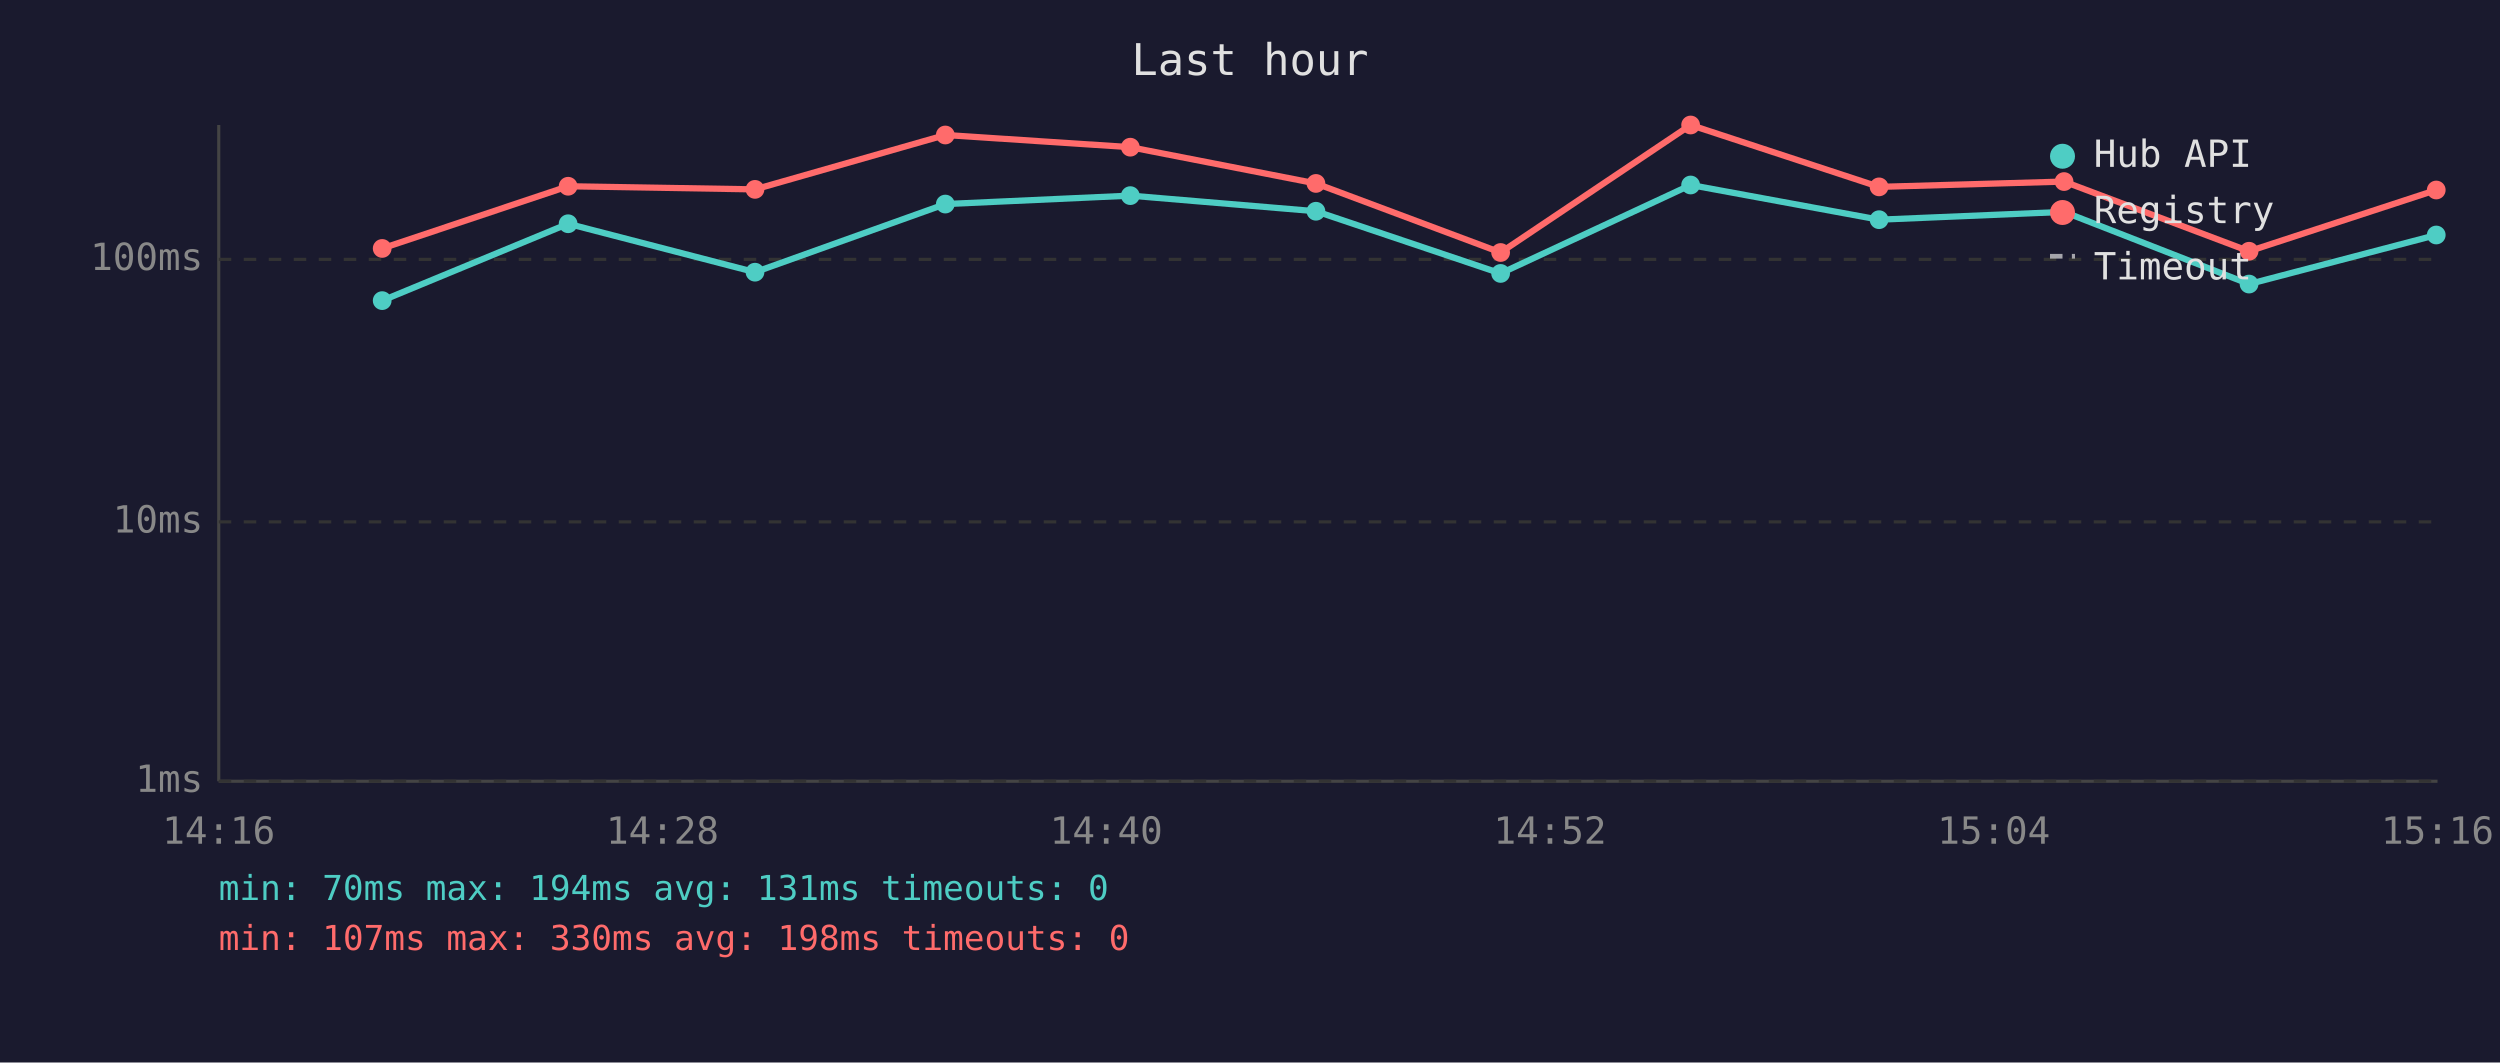
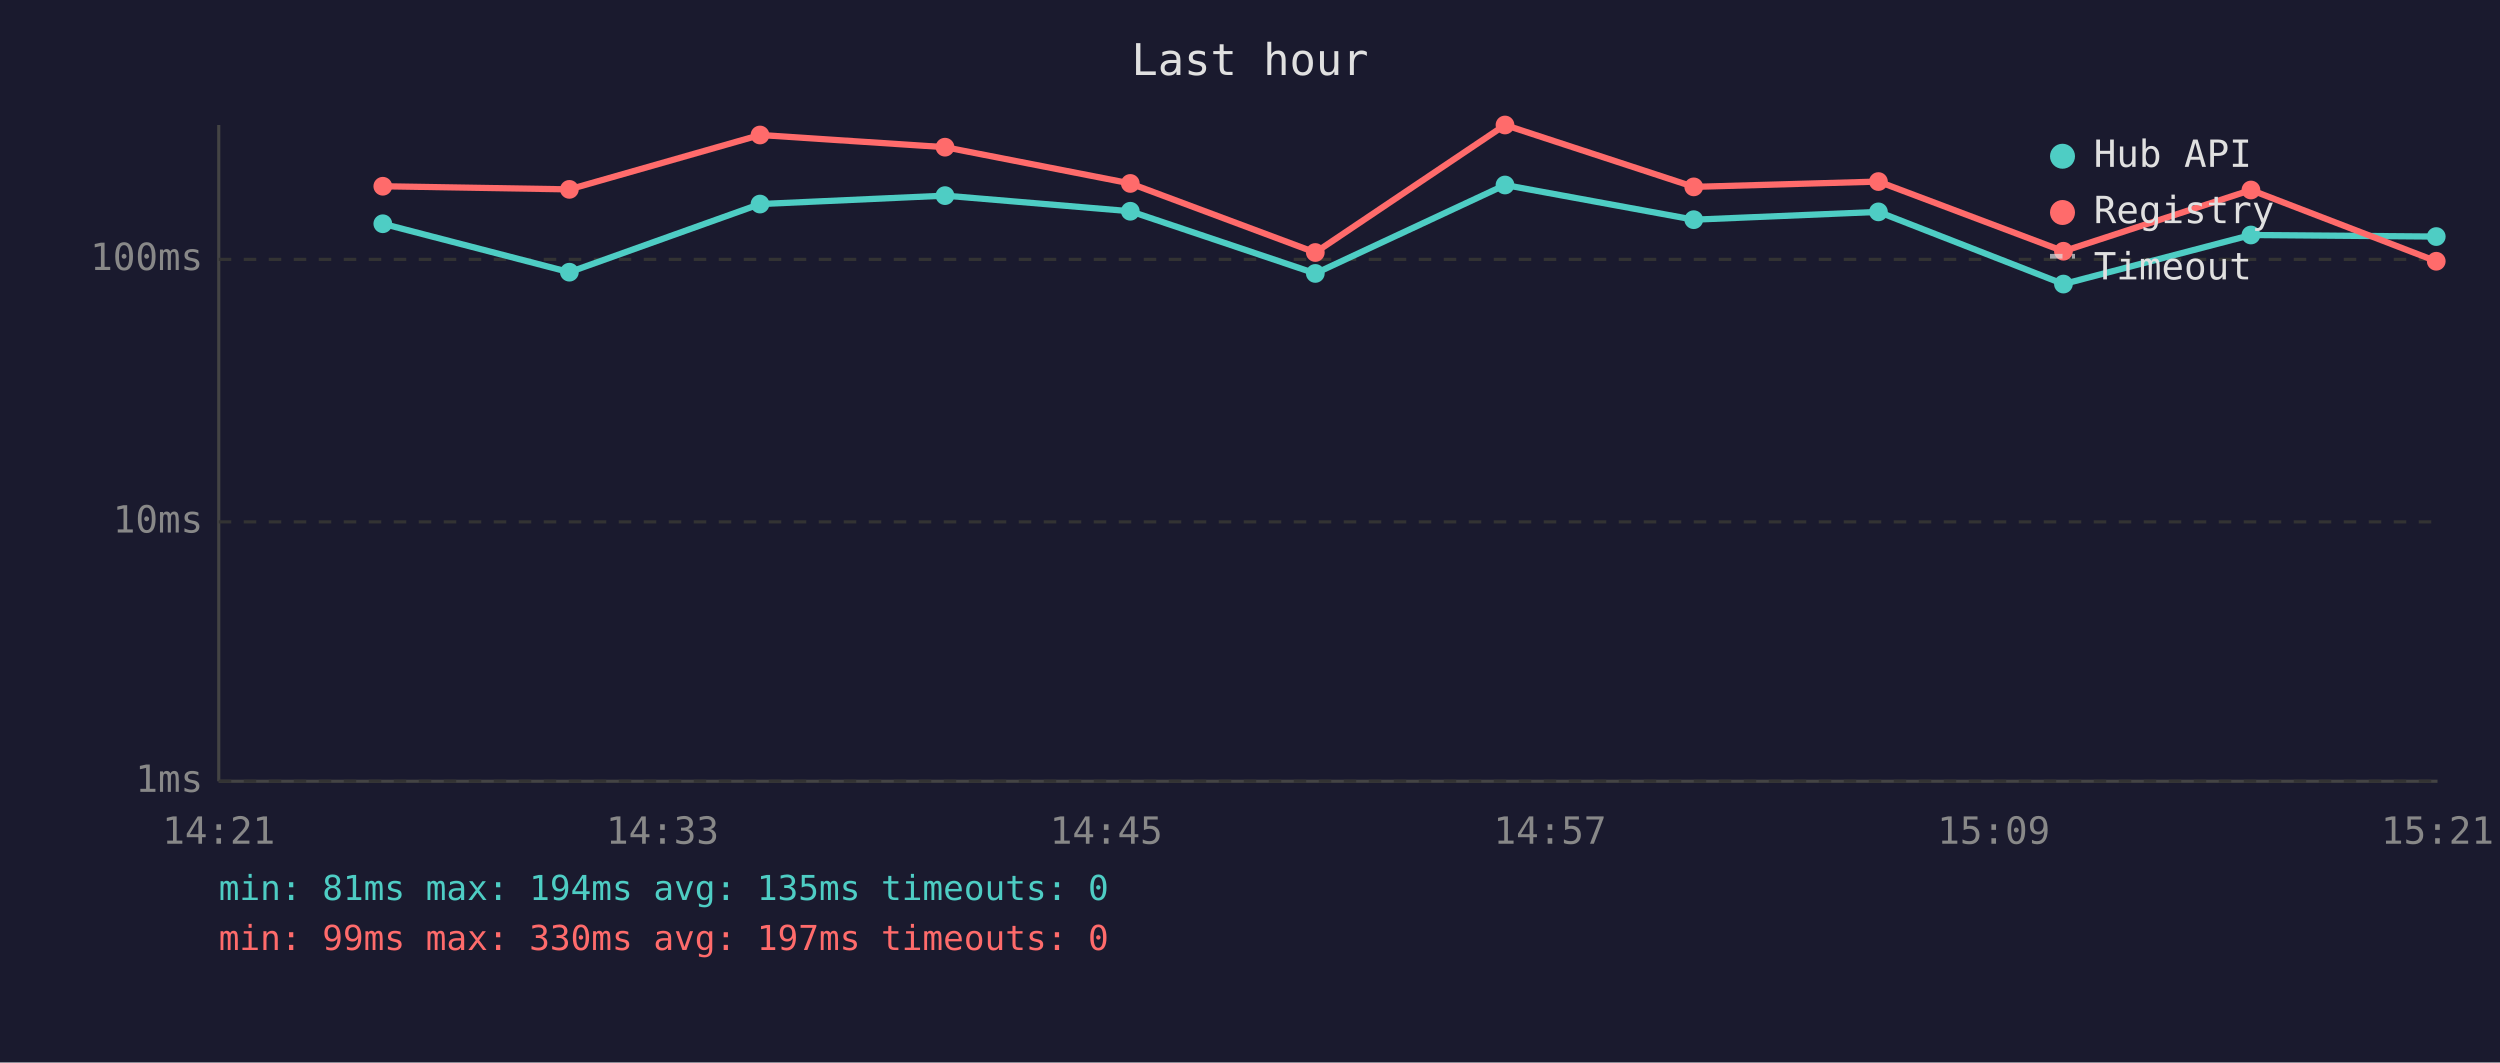
<svg xmlns="http://www.w3.org/2000/svg" viewBox="0 0 800 340" font-family="monospace" font-size="12">
  <rect width="800" height="340" fill="#1a1a2e" />
  <text x="400" y="24" fill="#e0e0e0" font-size="14" text-anchor="middle">Last hour</text>
  <line x1="70" y1="40" x2="70" y2="250" stroke="#444" stroke-width="1" />
  <line x1="70" y1="250" x2="780" y2="250" stroke="#444" stroke-width="1" />
  <line x1="70" y1="250" x2="780" y2="250" stroke="#333" stroke-width="1" stroke-dasharray="4" />
  <text x="65" y="250" fill="#888" text-anchor="end" dominant-baseline="middle">1ms</text>
  <line x1="70" y1="167" x2="780" y2="167" stroke="#333" stroke-width="1" stroke-dasharray="4" />
  <text x="65" y="167" fill="#888" text-anchor="end" dominant-baseline="middle">10ms</text>
  <line x1="70" y1="83" x2="780" y2="83" stroke="#333" stroke-width="1" stroke-dasharray="4" />
  <text x="65" y="83" fill="#888" text-anchor="end" dominant-baseline="middle">100ms</text>
-   <text x="70" y="270" fill="#888" text-anchor="middle">14:16</text>
-   <text x="212" y="270" fill="#888" text-anchor="middle">14:28</text>
-   <text x="354" y="270" fill="#888" text-anchor="middle">14:40</text>
-   <text x="496" y="270" fill="#888" text-anchor="middle">14:52</text>
-   <text x="638" y="270" fill="#888" text-anchor="middle">15:04</text>
-   <text x="780" y="270" fill="#888" text-anchor="middle">15:16</text>
-   <polyline points="122.3,96.2 181.8,71.6 241.6,87.1 302.5,65.3 361.7,62.6 421.1,67.6 480.2,87.5 541.0,59.2 601.3,70.3 660.5,67.8 719.7,90.9 779.6,75.2" fill="none" stroke="#4ecdc4" stroke-width="2" opacity="1" />
-   <circle cx="122.3" cy="96.2" r="3" fill="#4ecdc4" />
-   <circle cx="181.8" cy="71.6" r="3" fill="#4ecdc4" />
-   <circle cx="241.6" cy="87.1" r="3" fill="#4ecdc4" />
-   <circle cx="302.5" cy="65.3" r="3" fill="#4ecdc4" />
-   <circle cx="361.7" cy="62.6" r="3" fill="#4ecdc4" />
-   <circle cx="421.1" cy="67.6" r="3" fill="#4ecdc4" />
-   <circle cx="480.2" cy="87.5" r="3" fill="#4ecdc4" />
-   <circle cx="541.0" cy="59.2" r="3" fill="#4ecdc4" />
-   <circle cx="601.3" cy="70.3" r="3" fill="#4ecdc4" />
-   <circle cx="660.5" cy="67.8" r="3" fill="#4ecdc4" />
-   <circle cx="719.7" cy="90.9" r="3" fill="#4ecdc4" />
-   <circle cx="779.6" cy="75.2" r="3" fill="#4ecdc4" />
-   <polyline points="122.3,79.5 181.8,59.6 241.6,60.6 302.5,43.2 361.7,47.1 421.1,58.7 480.2,80.8 541.0,40.0 601.3,59.8 660.5,58.1 719.7,80.4 779.6,60.8" fill="none" stroke="#ff6b6b" stroke-width="2" opacity="1" />
-   <circle cx="122.3" cy="79.5" r="3" fill="#ff6b6b" />
-   <circle cx="181.8" cy="59.6" r="3" fill="#ff6b6b" />
-   <circle cx="241.6" cy="60.6" r="3" fill="#ff6b6b" />
-   <circle cx="302.5" cy="43.2" r="3" fill="#ff6b6b" />
-   <circle cx="361.7" cy="47.1" r="3" fill="#ff6b6b" />
-   <circle cx="421.1" cy="58.7" r="3" fill="#ff6b6b" />
-   <circle cx="480.2" cy="80.8" r="3" fill="#ff6b6b" />
-   <circle cx="541.0" cy="40.0" r="3" fill="#ff6b6b" />
-   <circle cx="601.3" cy="59.8" r="3" fill="#ff6b6b" />
-   <circle cx="660.5" cy="58.1" r="3" fill="#ff6b6b" />
-   <circle cx="719.7" cy="80.4" r="3" fill="#ff6b6b" />
-   <circle cx="779.6" cy="60.8" r="3" fill="#ff6b6b" />
+   <text x="70" y="270" fill="#888" text-anchor="middle">14:21</text>
+   <text x="212" y="270" fill="#888" text-anchor="middle">14:33</text>
+   <text x="354" y="270" fill="#888" text-anchor="middle">14:45</text>
+   <text x="496" y="270" fill="#888" text-anchor="middle">14:57</text>
+   <text x="638" y="270" fill="#888" text-anchor="middle">15:09</text>
+   <text x="780" y="270" fill="#888" text-anchor="middle">15:21</text>
+   <polyline points="122.5,71.6 182.2,87.1 243.2,65.3 302.4,62.6 361.7,67.6 420.9,87.5 481.6,59.2 542.0,70.3 601.1,67.8 660.3,90.9 720.3,75.2 779.6,75.7" fill="none" stroke="#4ecdc4" stroke-width="2" opacity="1" />
+   <circle cx="122.5" cy="71.6" r="3" fill="#4ecdc4" />
+   <circle cx="182.2" cy="87.1" r="3" fill="#4ecdc4" />
+   <circle cx="243.2" cy="65.3" r="3" fill="#4ecdc4" />
+   <circle cx="302.4" cy="62.6" r="3" fill="#4ecdc4" />
+   <circle cx="361.7" cy="67.6" r="3" fill="#4ecdc4" />
+   <circle cx="420.9" cy="87.5" r="3" fill="#4ecdc4" />
+   <circle cx="481.6" cy="59.2" r="3" fill="#4ecdc4" />
+   <circle cx="542.0" cy="70.3" r="3" fill="#4ecdc4" />
+   <circle cx="601.1" cy="67.8" r="3" fill="#4ecdc4" />
+   <circle cx="660.3" cy="90.9" r="3" fill="#4ecdc4" />
+   <circle cx="720.3" cy="75.2" r="3" fill="#4ecdc4" />
+   <circle cx="779.6" cy="75.7" r="3" fill="#4ecdc4" />
+   <polyline points="122.5,59.6 182.2,60.6 243.2,43.2 302.4,47.1 361.7,58.7 420.9,80.8 481.6,40.0 542.0,59.8 601.1,58.1 660.3,80.4 720.3,60.8 779.6,83.6" fill="none" stroke="#ff6b6b" stroke-width="2" opacity="1" />
+   <circle cx="122.5" cy="59.6" r="3" fill="#ff6b6b" />
+   <circle cx="182.2" cy="60.6" r="3" fill="#ff6b6b" />
+   <circle cx="243.2" cy="43.2" r="3" fill="#ff6b6b" />
+   <circle cx="302.4" cy="47.1" r="3" fill="#ff6b6b" />
+   <circle cx="361.7" cy="58.7" r="3" fill="#ff6b6b" />
+   <circle cx="420.9" cy="80.8" r="3" fill="#ff6b6b" />
+   <circle cx="481.6" cy="40.0" r="3" fill="#ff6b6b" />
+   <circle cx="542.0" cy="59.8" r="3" fill="#ff6b6b" />
+   <circle cx="601.1" cy="58.1" r="3" fill="#ff6b6b" />
+   <circle cx="660.3" cy="80.4" r="3" fill="#ff6b6b" />
+   <circle cx="720.3" cy="60.8" r="3" fill="#ff6b6b" />
+   <circle cx="779.6" cy="83.6" r="3" fill="#ff6b6b" />
  <circle cx="660" cy="50" r="4" fill="#4ecdc4" />
  <text x="670" y="50" fill="#e0e0e0" dominant-baseline="middle">Hub API</text>
  <circle cx="660" cy="68" r="4" fill="#ff6b6b" />
  <text x="670" y="68" fill="#e0e0e0" dominant-baseline="middle">Registry</text>
  <line x1="656" y1="82" x2="664" y2="82" stroke="#e0e0e0" stroke-width="1.5" stroke-dasharray="4,3" opacity="0.7" />
  <text x="670" y="86" fill="#e0e0e0" dominant-baseline="middle">Timeout</text>
-   <text x="70" y="288" fill="#4ecdc4" font-size="11">min: 70ms  max: 194ms  avg: 131ms  timeouts: 0</text>
-   <text x="70" y="304" fill="#ff6b6b" font-size="11">min: 107ms  max: 330ms  avg: 198ms  timeouts: 0</text>
+   <text x="70" y="288" fill="#4ecdc4" font-size="11">min: 81ms  max: 194ms  avg: 135ms  timeouts: 0</text>
+   <text x="70" y="304" fill="#ff6b6b" font-size="11">min: 99ms  max: 330ms  avg: 197ms  timeouts: 0</text>
</svg>
